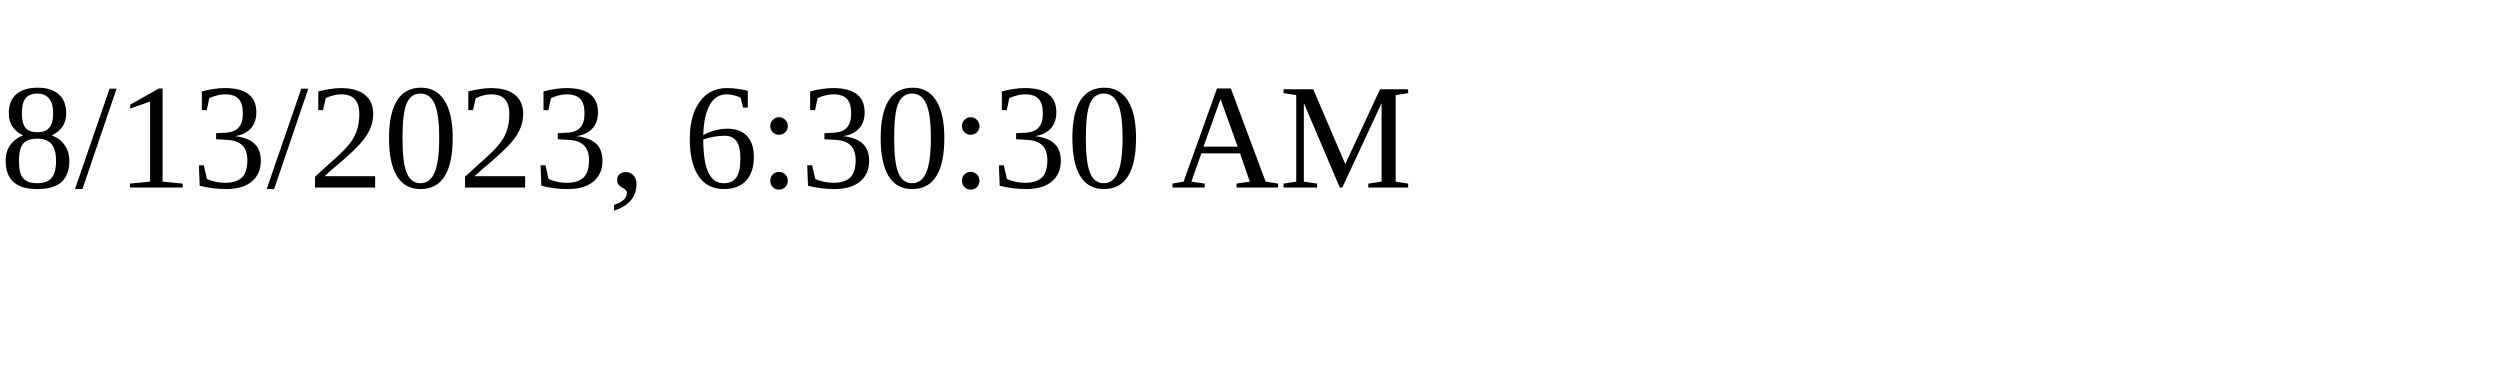
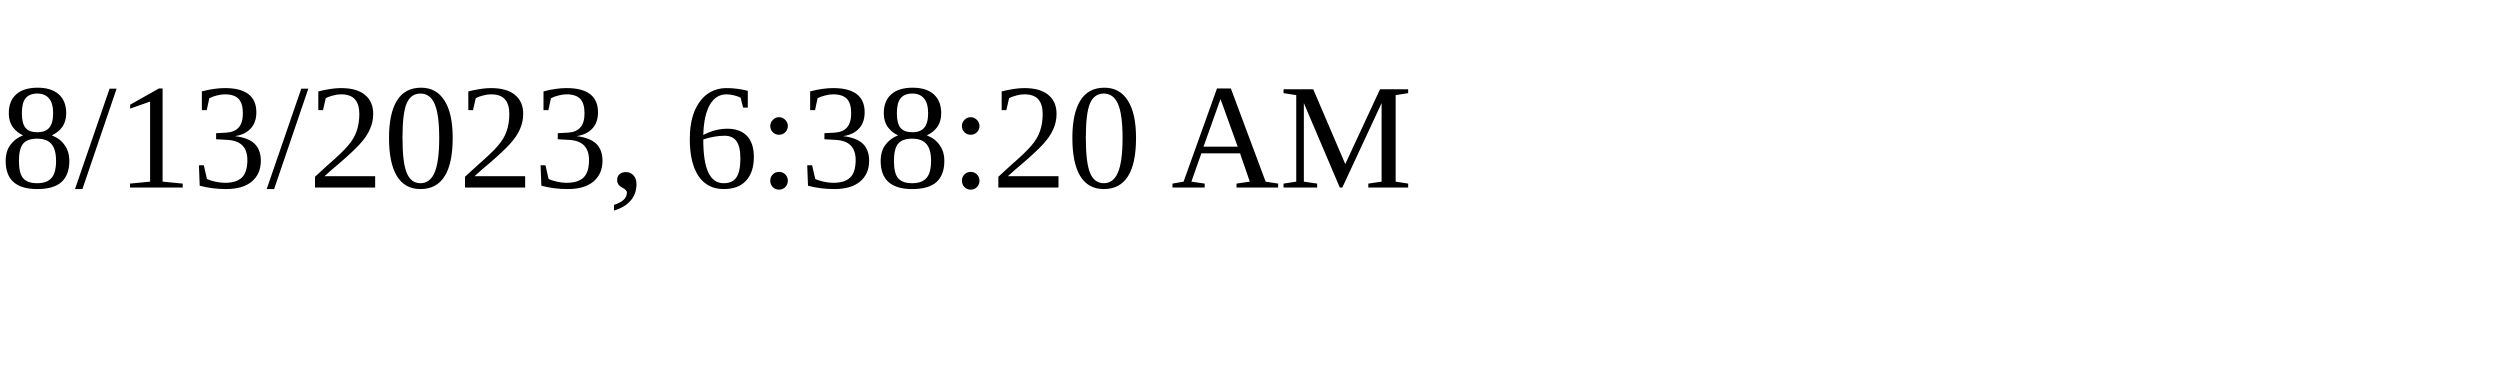
<svg xmlns="http://www.w3.org/2000/svg" height="30" width="200">
-   <text x="0" y="15">8/13/2023, 6:30:30 AM</text>
+   <text x="0" y="15">8/13/2023, 6:38:20 AM</text>
</svg>
